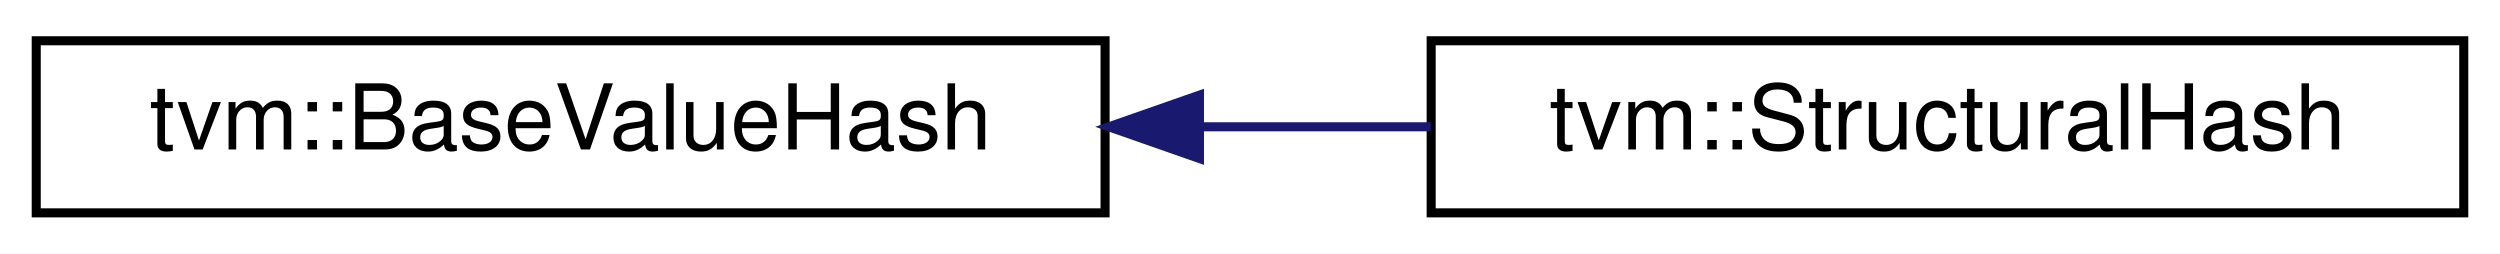
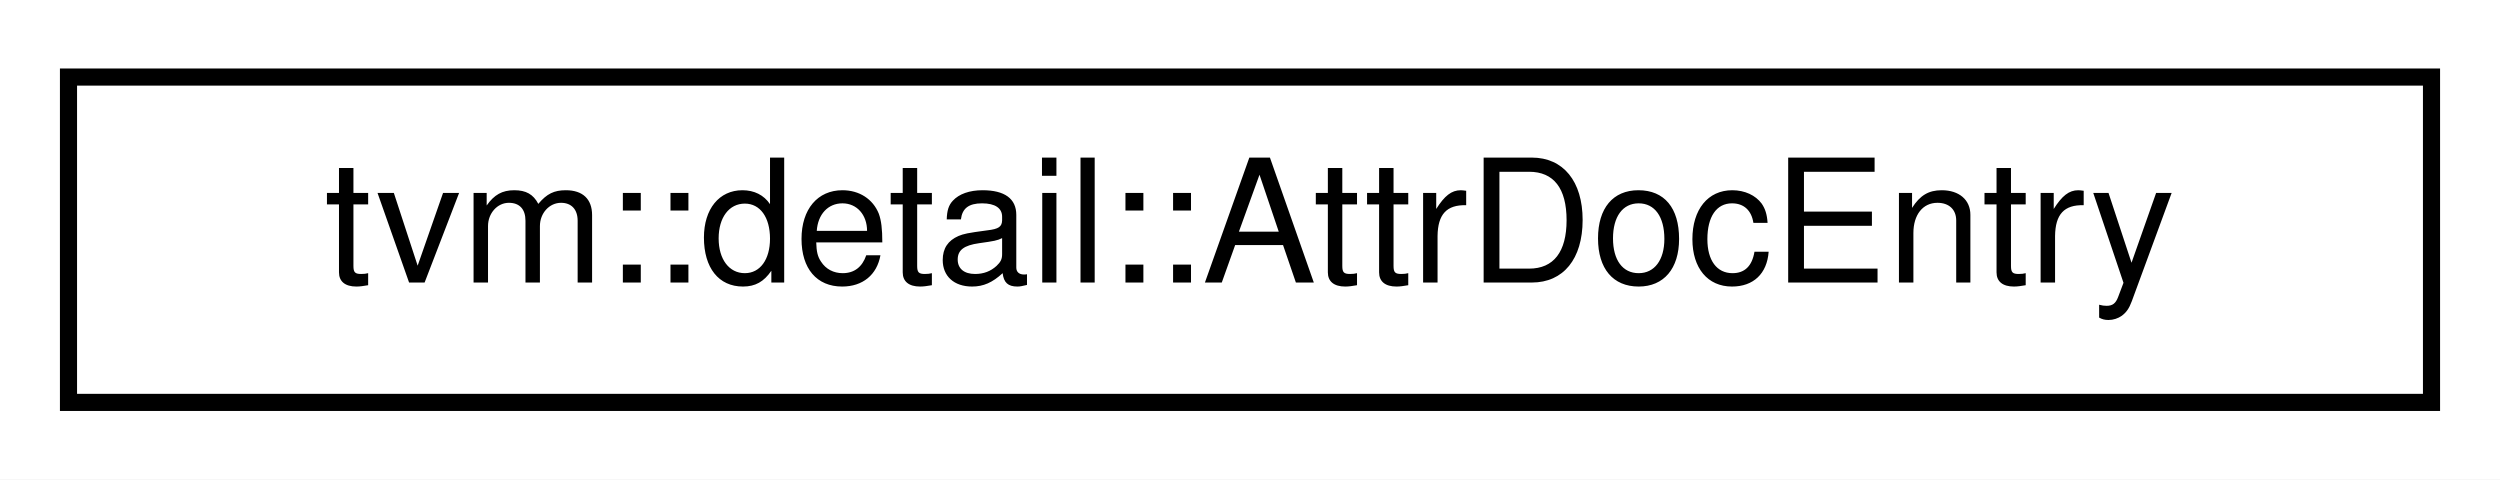
- <svg xmlns="http://www.w3.org/2000/svg" xmlns:xlink="http://www.w3.org/1999/xlink" width="276pt" height="28pt" viewBox="0.00 0.00 276.00 28.00">
+ <svg xmlns="http://www.w3.org/2000/svg" xmlns:xlink="http://www.w3.org/1999/xlink" width="146pt" height="28pt" viewBox="0.00 0.00 146.00 28.00">
  <g id="graph0" class="graph" transform="scale(1 1) rotate(0) translate(4 24)">
-     <polygon fill="white" stroke="transparent" points="-4,4 -4,-24 272,-24 272,4 -4,4" />
+     <polygon fill="white" stroke="transparent" points="-4,4 -4,-24 142,-24 142,4 -4,4" />
    <g id="node1" class="node">
      <g id="a_node1">
-         <a xlink:href="classtvm_1_1BaseValueHash.html" target="_top" xlink:title="Hash definition of base value classes.">
-           <polygon fill="white" stroke="black" points="0,-0.5 0,-19.5 118,-19.5 118,-0.5 0,-0.5" />
-           <text text-anchor="middle" x="59" y="-7.5" font-family="Helvetica,sans-Serif" font-size="10.00">tvm::BaseValueHash</text>
+         <a xlink:href="classtvm_1_1detail_1_1AttrDocEntry.html" target="_top" xlink:title=" ">
+           <polygon fill="white" stroke="black" points="0,-0.5 0,-19.5 138,-19.5 138,-0.5 0,-0.5" />
+           <text text-anchor="middle" x="69" y="-7.5" font-family="Helvetica,sans-Serif" font-size="10.00">tvm::detail::AttrDocEntry</text>
        </a>
      </g>
    </g>
-     <g id="node2" class="node">
-       <g id="a_node2">
-         <a xlink:href="classtvm_1_1StructuralHash.html" target="_top" xlink:title="Content-aware structural hashing.">
-           <polygon fill="white" stroke="black" points="154,-0.5 154,-19.5 268,-19.5 268,-0.5 154,-0.5" />
-           <text text-anchor="middle" x="211" y="-7.5" font-family="Helvetica,sans-Serif" font-size="10.00">tvm::StructuralHash</text>
-         </a>
-       </g>
-     </g>
-     <g id="edge1" class="edge">
-       <path fill="none" stroke="midnightblue" d="M128.67,-10C137.13,-10 145.7,-10 153.95,-10" />
-       <polygon fill="midnightblue" stroke="midnightblue" points="128.42,-6.5 118.42,-10 128.42,-13.5 128.42,-6.5" />
-     </g>
  </g>
</svg>
